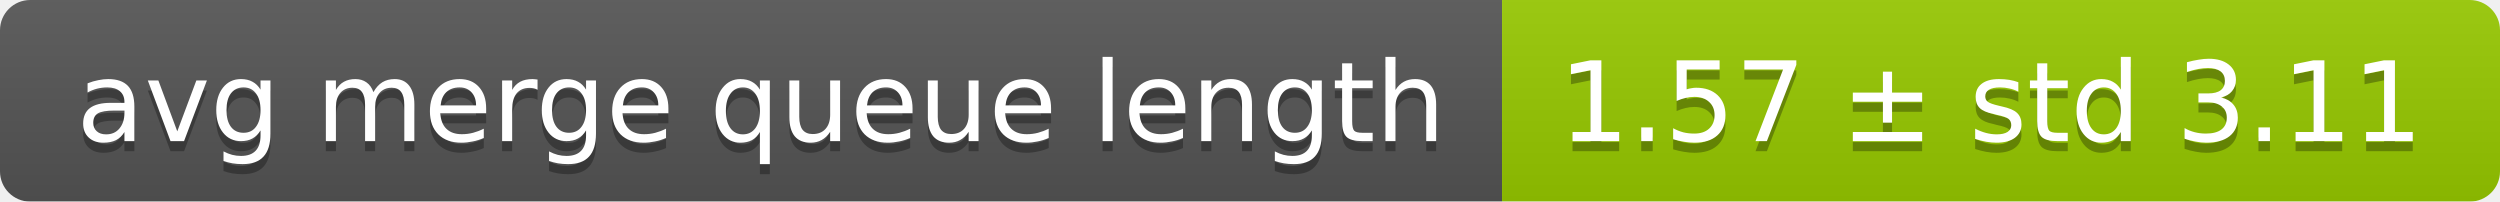
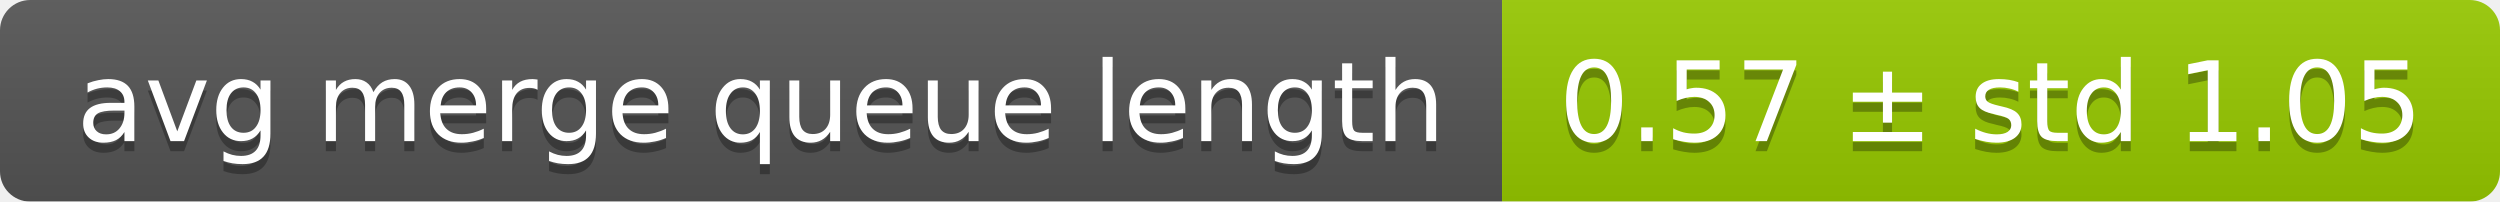
<svg xmlns="http://www.w3.org/2000/svg" width="248" height="20">
  <linearGradient id="smooth" x2="0" y2="100%">
    <stop offset="0" stop-color="#bbb" stop-opacity=".1" />
    <stop offset="1" stop-opacity=".1" />
  </linearGradient>
  <mask id="round">
    <rect width="248" height="20" rx="3" fill="#fff" />
  </mask>
  <g mask="url(#round)">
    <rect width="149" height="20" fill="#555" />
    <rect x="149" width="99" height="20" fill="#97ca00" />
    <rect width="248" height="20" fill="url(#smooth)" />
  </g>
  <g fill="#fff" text-anchor="middle" font-family="DejaVu Sans,Verdana,Geneva,sans-serif" font-size="11">
    <text x="75.5" y="15" fill="#010101" fill-opacity=".3">avg merge queue length</text>
    <text x="75.5" y="14">avg merge queue length</text>
-     <text x="197.5" y="15" fill="#010101" fill-opacity=".3">1.57 ± std 3.11</text>
-     <text x="197.5" y="14">1.57 ± std 3.11</text>
+     <text x="197.5" y="15" fill="#010101" fill-opacity=".3">0.57 ± std 1.05</text>
+     <text x="197.5" y="14">0.57 ± std 1.05</text>
  </g>
</svg>
